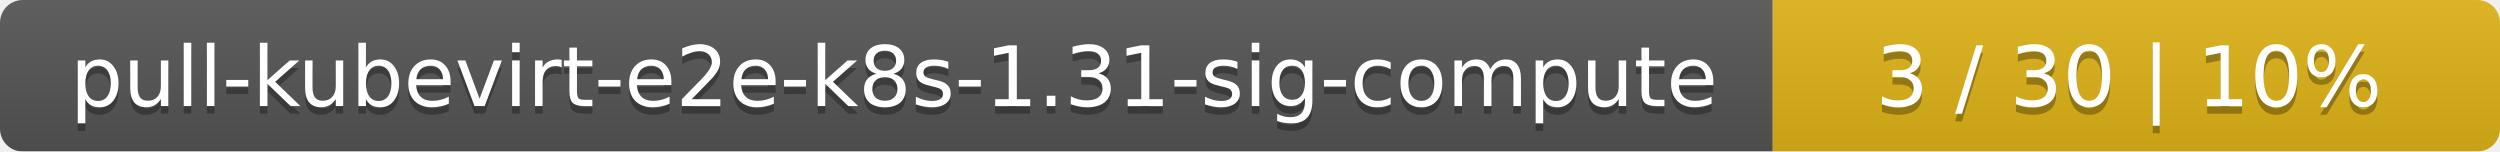
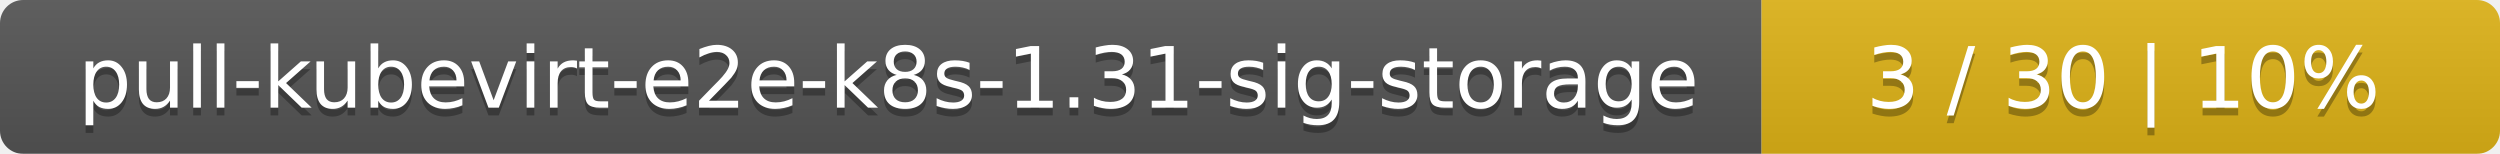
- <svg xmlns="http://www.w3.org/2000/svg" width="330" height="20">
+ <svg xmlns="http://www.w3.org/2000/svg" width="325" height="20">
  <linearGradient id="smooth" x2="0" y2="100%">
    <stop offset="0" stop-color="#bbb" stop-opacity=".1" />
    <stop offset="1" stop-opacity=".1" />
  </linearGradient>
  <mask id="round">
-     <rect width="330" height="20" rx="3" fill="#fff" />
+     <rect width="325" height="20" rx="3" fill="#fff" />
  </mask>
  <g mask="url(#round)">
-     <rect width="234" height="20" fill="#555" />
-     <rect x="234" width="96" height="20" fill="#dfb317" />
-     <rect width="330" height="20" fill="url(#smooth)" />
+     <rect width="229" height="20" fill="#555" />
+     <rect x="229" width="96" height="20" fill="#dfb317" />
+     <rect width="325" height="20" fill="url(#smooth)" />
  </g>
  <g fill="#fff" text-anchor="middle" font-family="DejaVu Sans,Verdana,Geneva,sans-serif" font-size="11">
-     <text x="118" y="15" fill="#010101" fill-opacity=".3">pull-kubevirt-e2e-k8s-1.31-sig-compute</text>
-     <text x="118" y="14">pull-kubevirt-e2e-k8s-1.31-sig-compute</text>
-     <text x="281" y="15" fill="#010101" fill-opacity=".3">3 / 30    |    10%</text>
-     <text x="281" y="14">3 / 30    |    10%</text>
+     <text x="115.5" y="15" fill="#010101" fill-opacity=".3">pull-kubevirt-e2e-k8s-1.31-sig-storage</text>
+     <text x="115.5" y="14">pull-kubevirt-e2e-k8s-1.31-sig-storage</text>
+     <text x="276" y="15" fill="#010101" fill-opacity=".3">3 / 30    |    10%</text>
+     <text x="276" y="14">3 / 30    |    10%</text>
  </g>
</svg>
